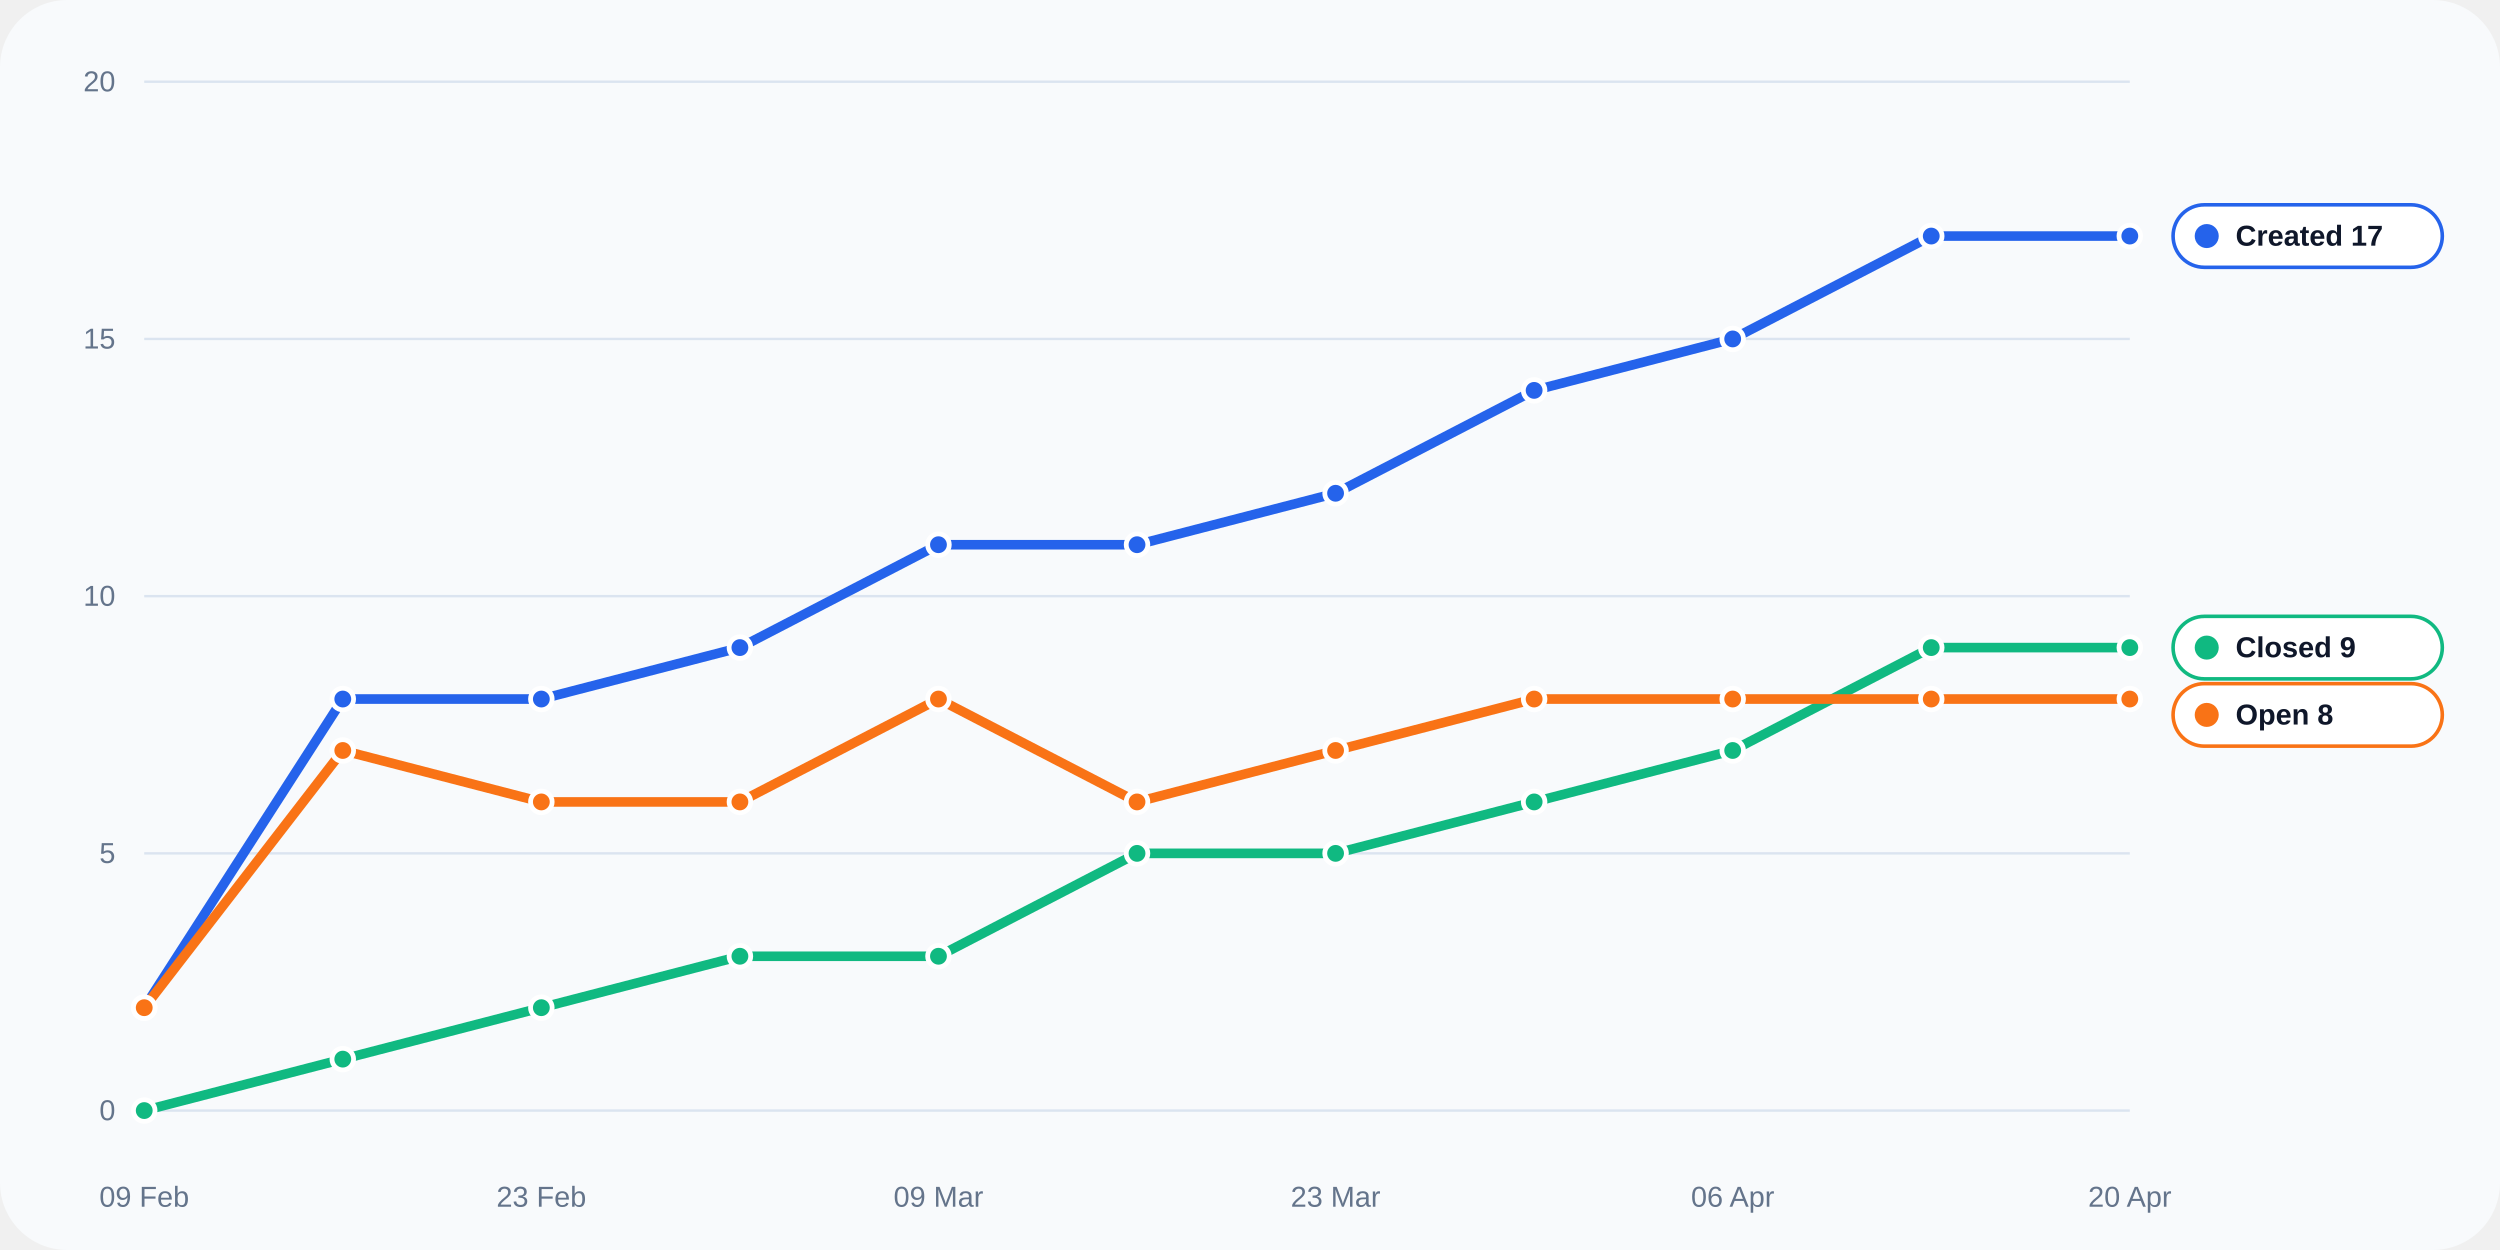
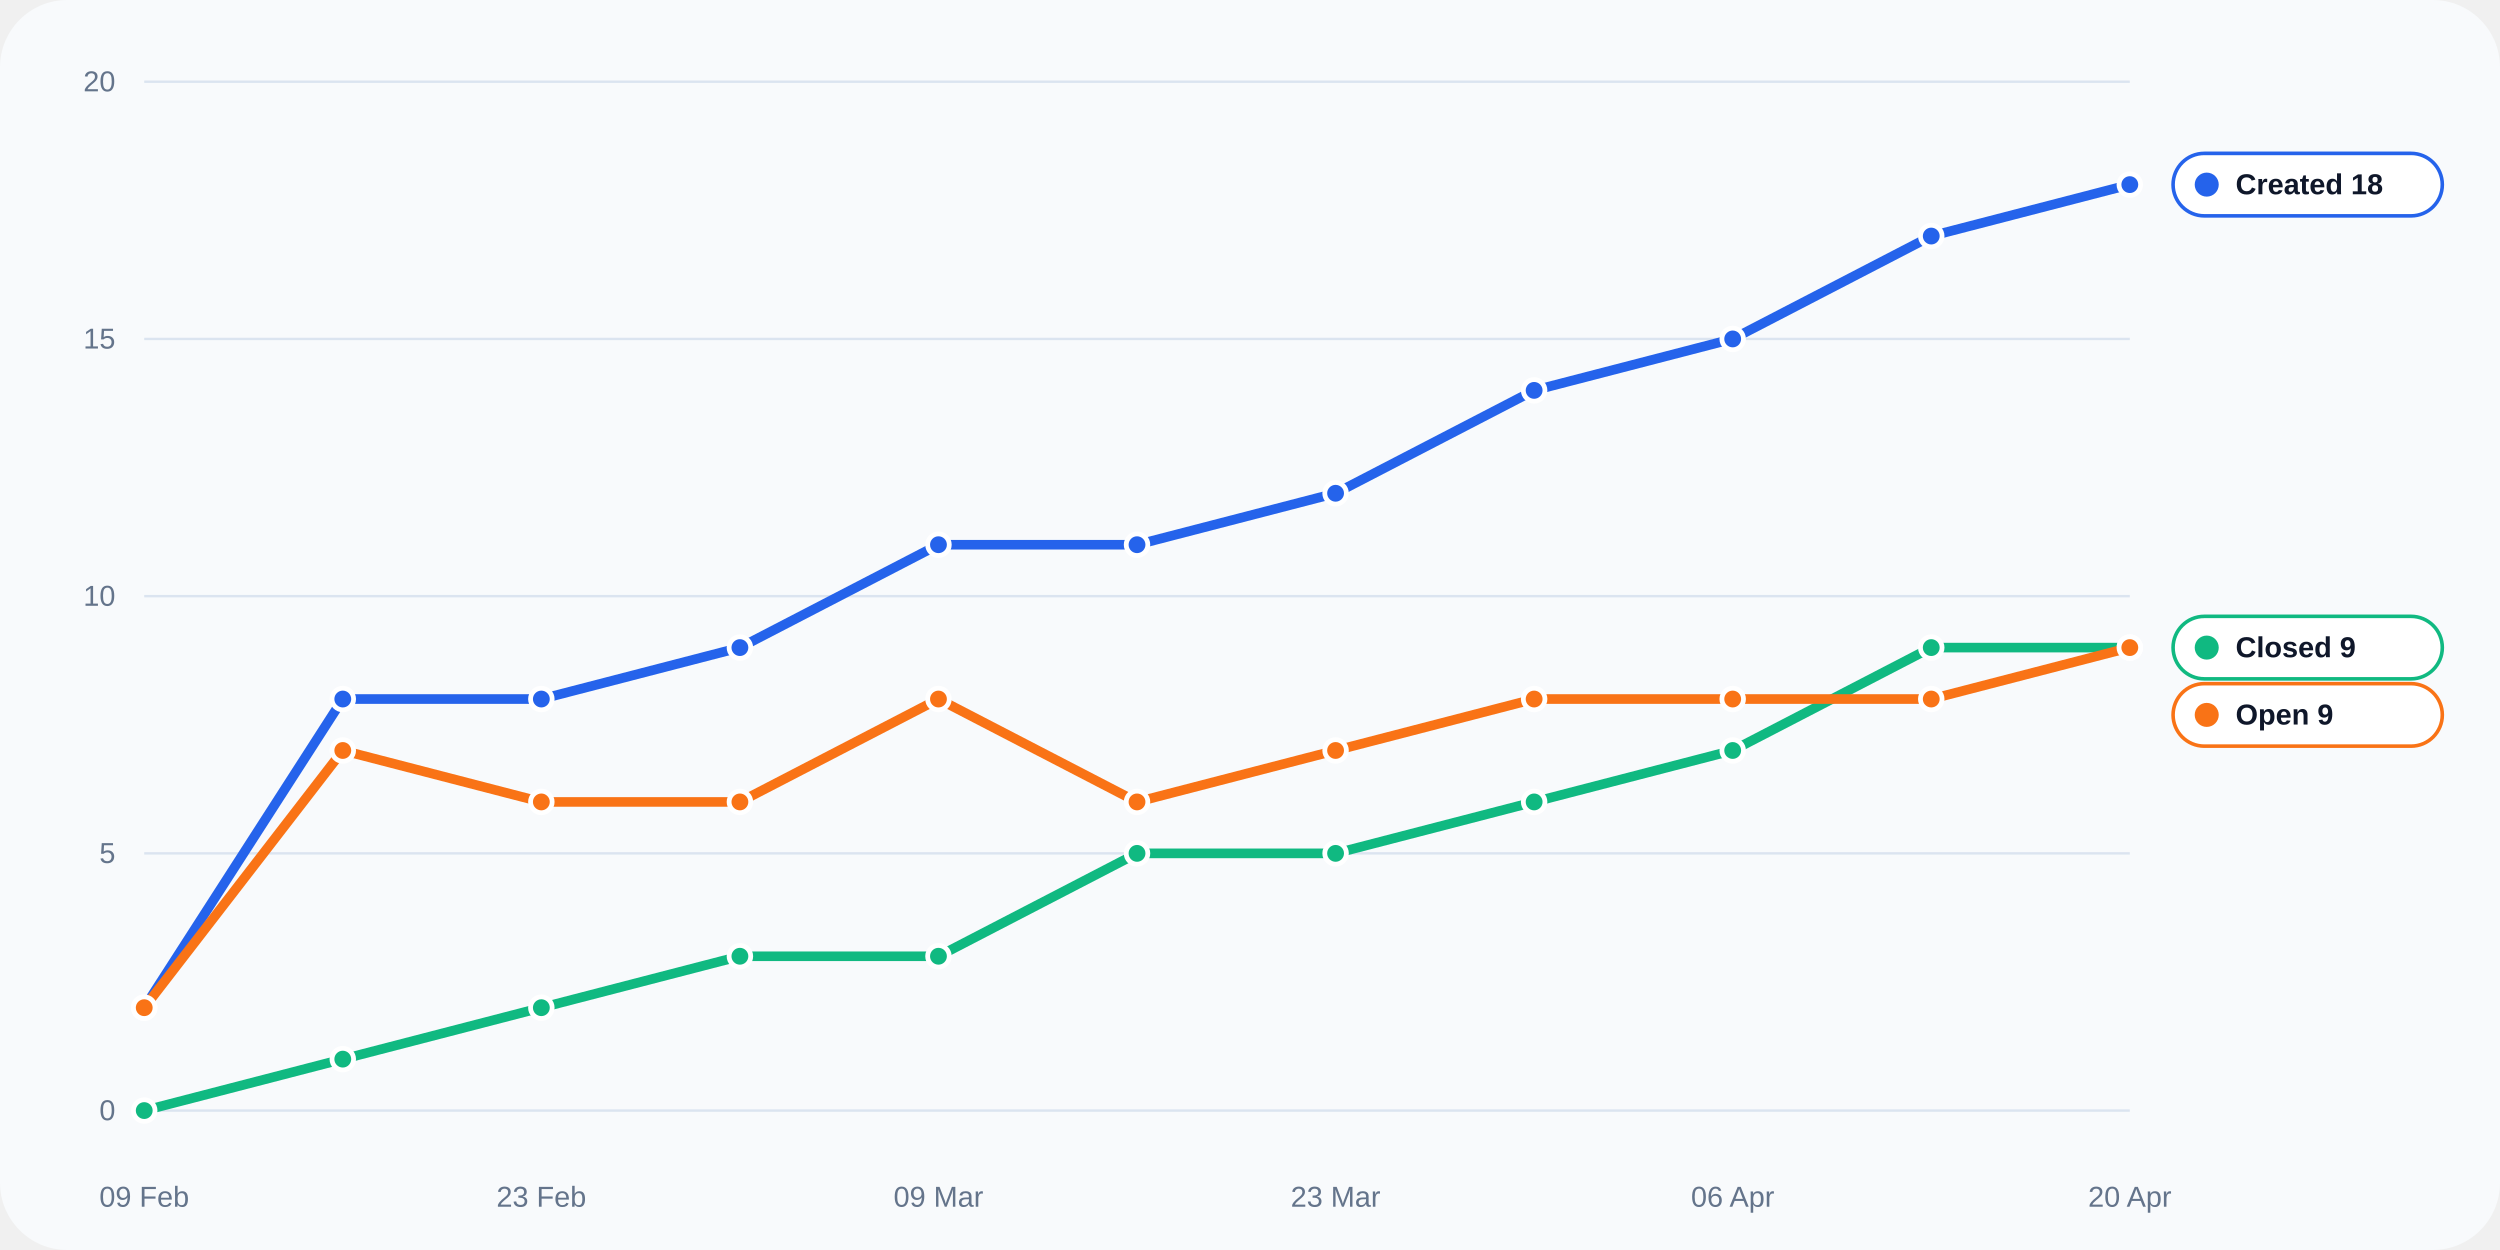
<svg xmlns="http://www.w3.org/2000/svg" width="1040" height="520" viewBox="0 0 1040 520" role="img">
  <rect width="100%" height="100%" rx="28" fill="#f8fafc" />
  <line x1="60" y1="462.0" x2="886" y2="462.0" stroke="#dbe4f0" stroke-width="1" />
  <text x="48" y="466.0" text-anchor="end" fill="#64748b" font-size="12" font-family="Arial, sans-serif">0</text>
  <line x1="60" y1="355.0" x2="886" y2="355.0" stroke="#dbe4f0" stroke-width="1" />
  <text x="48" y="359.0" text-anchor="end" fill="#64748b" font-size="12" font-family="Arial, sans-serif">5</text>
  <line x1="60" y1="248.0" x2="886" y2="248.0" stroke="#dbe4f0" stroke-width="1" />
  <text x="48" y="252.0" text-anchor="end" fill="#64748b" font-size="12" font-family="Arial, sans-serif">10</text>
  <line x1="60" y1="141.0" x2="886" y2="141.0" stroke="#dbe4f0" stroke-width="1" />
  <text x="48" y="145.0" text-anchor="end" fill="#64748b" font-size="12" font-family="Arial, sans-serif">15</text>
  <line x1="60" y1="34.0" x2="886" y2="34.0" stroke="#dbe4f0" stroke-width="1" />
  <text x="48" y="38.0" text-anchor="end" fill="#64748b" font-size="12" font-family="Arial, sans-serif">20</text>
  <text x="60.0" y="502" text-anchor="middle" fill="#64748b" font-size="12" font-family="Arial, sans-serif">09 Feb</text>
  <text x="225.2" y="502" text-anchor="middle" fill="#64748b" font-size="12" font-family="Arial, sans-serif">23 Feb</text>
  <text x="390.4" y="502" text-anchor="middle" fill="#64748b" font-size="12" font-family="Arial, sans-serif">09 Mar</text>
  <text x="555.6" y="502" text-anchor="middle" fill="#64748b" font-size="12" font-family="Arial, sans-serif">23 Mar</text>
  <text x="720.8" y="502" text-anchor="middle" fill="#64748b" font-size="12" font-family="Arial, sans-serif">06 Apr</text>
  <text x="886.0" y="502" text-anchor="middle" fill="#64748b" font-size="12" font-family="Arial, sans-serif">20 Apr</text>
-   <polyline fill="none" stroke="#2563eb" stroke-width="4" stroke-linecap="round" stroke-linejoin="round" points="60.00,419.20 142.60,290.80 225.20,290.80 307.80,269.40 390.40,226.60 473.00,226.60 555.60,205.20 638.20,162.40 720.80,141.00 803.40,98.20 886.00,98.20" />
+   <polyline fill="none" stroke="#2563eb" stroke-width="4" stroke-linecap="round" stroke-linejoin="round" points="60.00,419.20 142.60,290.80 225.20,290.80 307.80,269.40 390.40,226.60 473.00,226.60 555.60,205.20 638.20,162.40 720.80,141.00 803.40,98.20 886.00,76.80" />
  <circle cx="60.00" cy="419.20" r="4.5" fill="#2563eb" stroke="#fff" stroke-width="2" />
  <circle cx="142.60" cy="290.80" r="4.5" fill="#2563eb" stroke="#fff" stroke-width="2" />
  <circle cx="225.20" cy="290.80" r="4.5" fill="#2563eb" stroke="#fff" stroke-width="2" />
  <circle cx="307.80" cy="269.40" r="4.5" fill="#2563eb" stroke="#fff" stroke-width="2" />
  <circle cx="390.40" cy="226.60" r="4.5" fill="#2563eb" stroke="#fff" stroke-width="2" />
  <circle cx="473.00" cy="226.60" r="4.5" fill="#2563eb" stroke="#fff" stroke-width="2" />
  <circle cx="555.60" cy="205.20" r="4.5" fill="#2563eb" stroke="#fff" stroke-width="2" />
  <circle cx="638.20" cy="162.40" r="4.5" fill="#2563eb" stroke="#fff" stroke-width="2" />
  <circle cx="720.80" cy="141.00" r="4.5" fill="#2563eb" stroke="#fff" stroke-width="2" />
  <circle cx="803.40" cy="98.20" r="4.5" fill="#2563eb" stroke="#fff" stroke-width="2" />
-   <circle cx="886.00" cy="98.20" r="4.5" fill="#2563eb" stroke="#fff" stroke-width="2" />
+   <circle cx="886.00" cy="76.80" r="4.5" fill="#2563eb" stroke="#fff" stroke-width="2" />
  <polyline fill="none" stroke="#10b981" stroke-width="4" stroke-linecap="round" stroke-linejoin="round" points="60.00,462.00 142.60,440.60 225.20,419.20 307.80,397.80 390.40,397.80 473.00,355.00 555.60,355.00 638.20,333.60 720.80,312.20 803.40,269.40 886.00,269.40" />
  <circle cx="60.00" cy="462.00" r="4.5" fill="#10b981" stroke="#fff" stroke-width="2" />
  <circle cx="142.60" cy="440.60" r="4.5" fill="#10b981" stroke="#fff" stroke-width="2" />
  <circle cx="225.20" cy="419.20" r="4.5" fill="#10b981" stroke="#fff" stroke-width="2" />
  <circle cx="307.80" cy="397.80" r="4.5" fill="#10b981" stroke="#fff" stroke-width="2" />
  <circle cx="390.40" cy="397.80" r="4.5" fill="#10b981" stroke="#fff" stroke-width="2" />
  <circle cx="473.00" cy="355.00" r="4.5" fill="#10b981" stroke="#fff" stroke-width="2" />
  <circle cx="555.60" cy="355.00" r="4.5" fill="#10b981" stroke="#fff" stroke-width="2" />
  <circle cx="638.20" cy="333.60" r="4.5" fill="#10b981" stroke="#fff" stroke-width="2" />
  <circle cx="720.80" cy="312.20" r="4.5" fill="#10b981" stroke="#fff" stroke-width="2" />
  <circle cx="803.40" cy="269.40" r="4.5" fill="#10b981" stroke="#fff" stroke-width="2" />
  <circle cx="886.00" cy="269.40" r="4.5" fill="#10b981" stroke="#fff" stroke-width="2" />
-   <polyline fill="none" stroke="#f97316" stroke-width="4" stroke-linecap="round" stroke-linejoin="round" points="60.00,419.20 142.60,312.20 225.20,333.60 307.80,333.60 390.40,290.80 473.00,333.60 555.60,312.20 638.20,290.80 720.80,290.80 803.40,290.80 886.00,290.80" />
+   <polyline fill="none" stroke="#f97316" stroke-width="4" stroke-linecap="round" stroke-linejoin="round" points="60.00,419.20 142.60,312.20 225.20,333.60 307.80,333.60 390.40,290.80 473.00,333.60 555.60,312.20 638.20,290.80 720.80,290.80 803.40,290.80 886.00,269.40" />
  <circle cx="60.00" cy="419.20" r="4.5" fill="#f97316" stroke="#fff" stroke-width="2" />
  <circle cx="142.60" cy="312.20" r="4.5" fill="#f97316" stroke="#fff" stroke-width="2" />
  <circle cx="225.20" cy="333.60" r="4.5" fill="#f97316" stroke="#fff" stroke-width="2" />
  <circle cx="307.80" cy="333.60" r="4.5" fill="#f97316" stroke="#fff" stroke-width="2" />
  <circle cx="390.40" cy="290.80" r="4.5" fill="#f97316" stroke="#fff" stroke-width="2" />
  <circle cx="473.00" cy="333.60" r="4.5" fill="#f97316" stroke="#fff" stroke-width="2" />
  <circle cx="555.60" cy="312.20" r="4.5" fill="#f97316" stroke="#fff" stroke-width="2" />
  <circle cx="638.20" cy="290.80" r="4.5" fill="#f97316" stroke="#fff" stroke-width="2" />
  <circle cx="720.80" cy="290.80" r="4.5" fill="#f97316" stroke="#fff" stroke-width="2" />
  <circle cx="803.40" cy="290.80" r="4.5" fill="#f97316" stroke="#fff" stroke-width="2" />
-   <circle cx="886.00" cy="290.80" r="4.5" fill="#f97316" stroke="#fff" stroke-width="2" />
-   <rect x="904" y="85.2" width="112" height="26" rx="13" fill="#ffffff" stroke="#2563eb" stroke-width="1.5" />
-   <circle cx="918" cy="98.2" r="5" fill="#2563eb" />
-   <text x="930" y="102.2" fill="#0f172a" font-size="12" font-family="Arial, sans-serif" font-weight="700">Created 17</text>
+   <circle cx="886.00" cy="269.40" r="4.5" fill="#f97316" stroke="#fff" stroke-width="2" />
+   <rect x="904" y="63.8" width="112" height="26" rx="13" fill="#ffffff" stroke="#2563eb" stroke-width="1.5" />
+   <circle cx="918" cy="76.8" r="5" fill="#2563eb" />
+   <text x="930" y="80.8" fill="#0f172a" font-size="12" font-family="Arial, sans-serif" font-weight="700">Created 18</text>
  <rect x="904" y="256.4" width="112" height="26" rx="13" fill="#ffffff" stroke="#10b981" stroke-width="1.5" />
  <circle cx="918" cy="269.4" r="5" fill="#10b981" />
  <text x="930" y="273.4" fill="#0f172a" font-size="12" font-family="Arial, sans-serif" font-weight="700">Closed 9</text>
  <rect x="904" y="284.4" width="112" height="26" rx="13" fill="#ffffff" stroke="#f97316" stroke-width="1.5" />
  <circle cx="918" cy="297.4" r="5" fill="#f97316" />
-   <text x="930" y="301.4" fill="#0f172a" font-size="12" font-family="Arial, sans-serif" font-weight="700">Open 8</text>
+   <text x="930" y="301.4" fill="#0f172a" font-size="12" font-family="Arial, sans-serif" font-weight="700">Open 9</text>
</svg>
